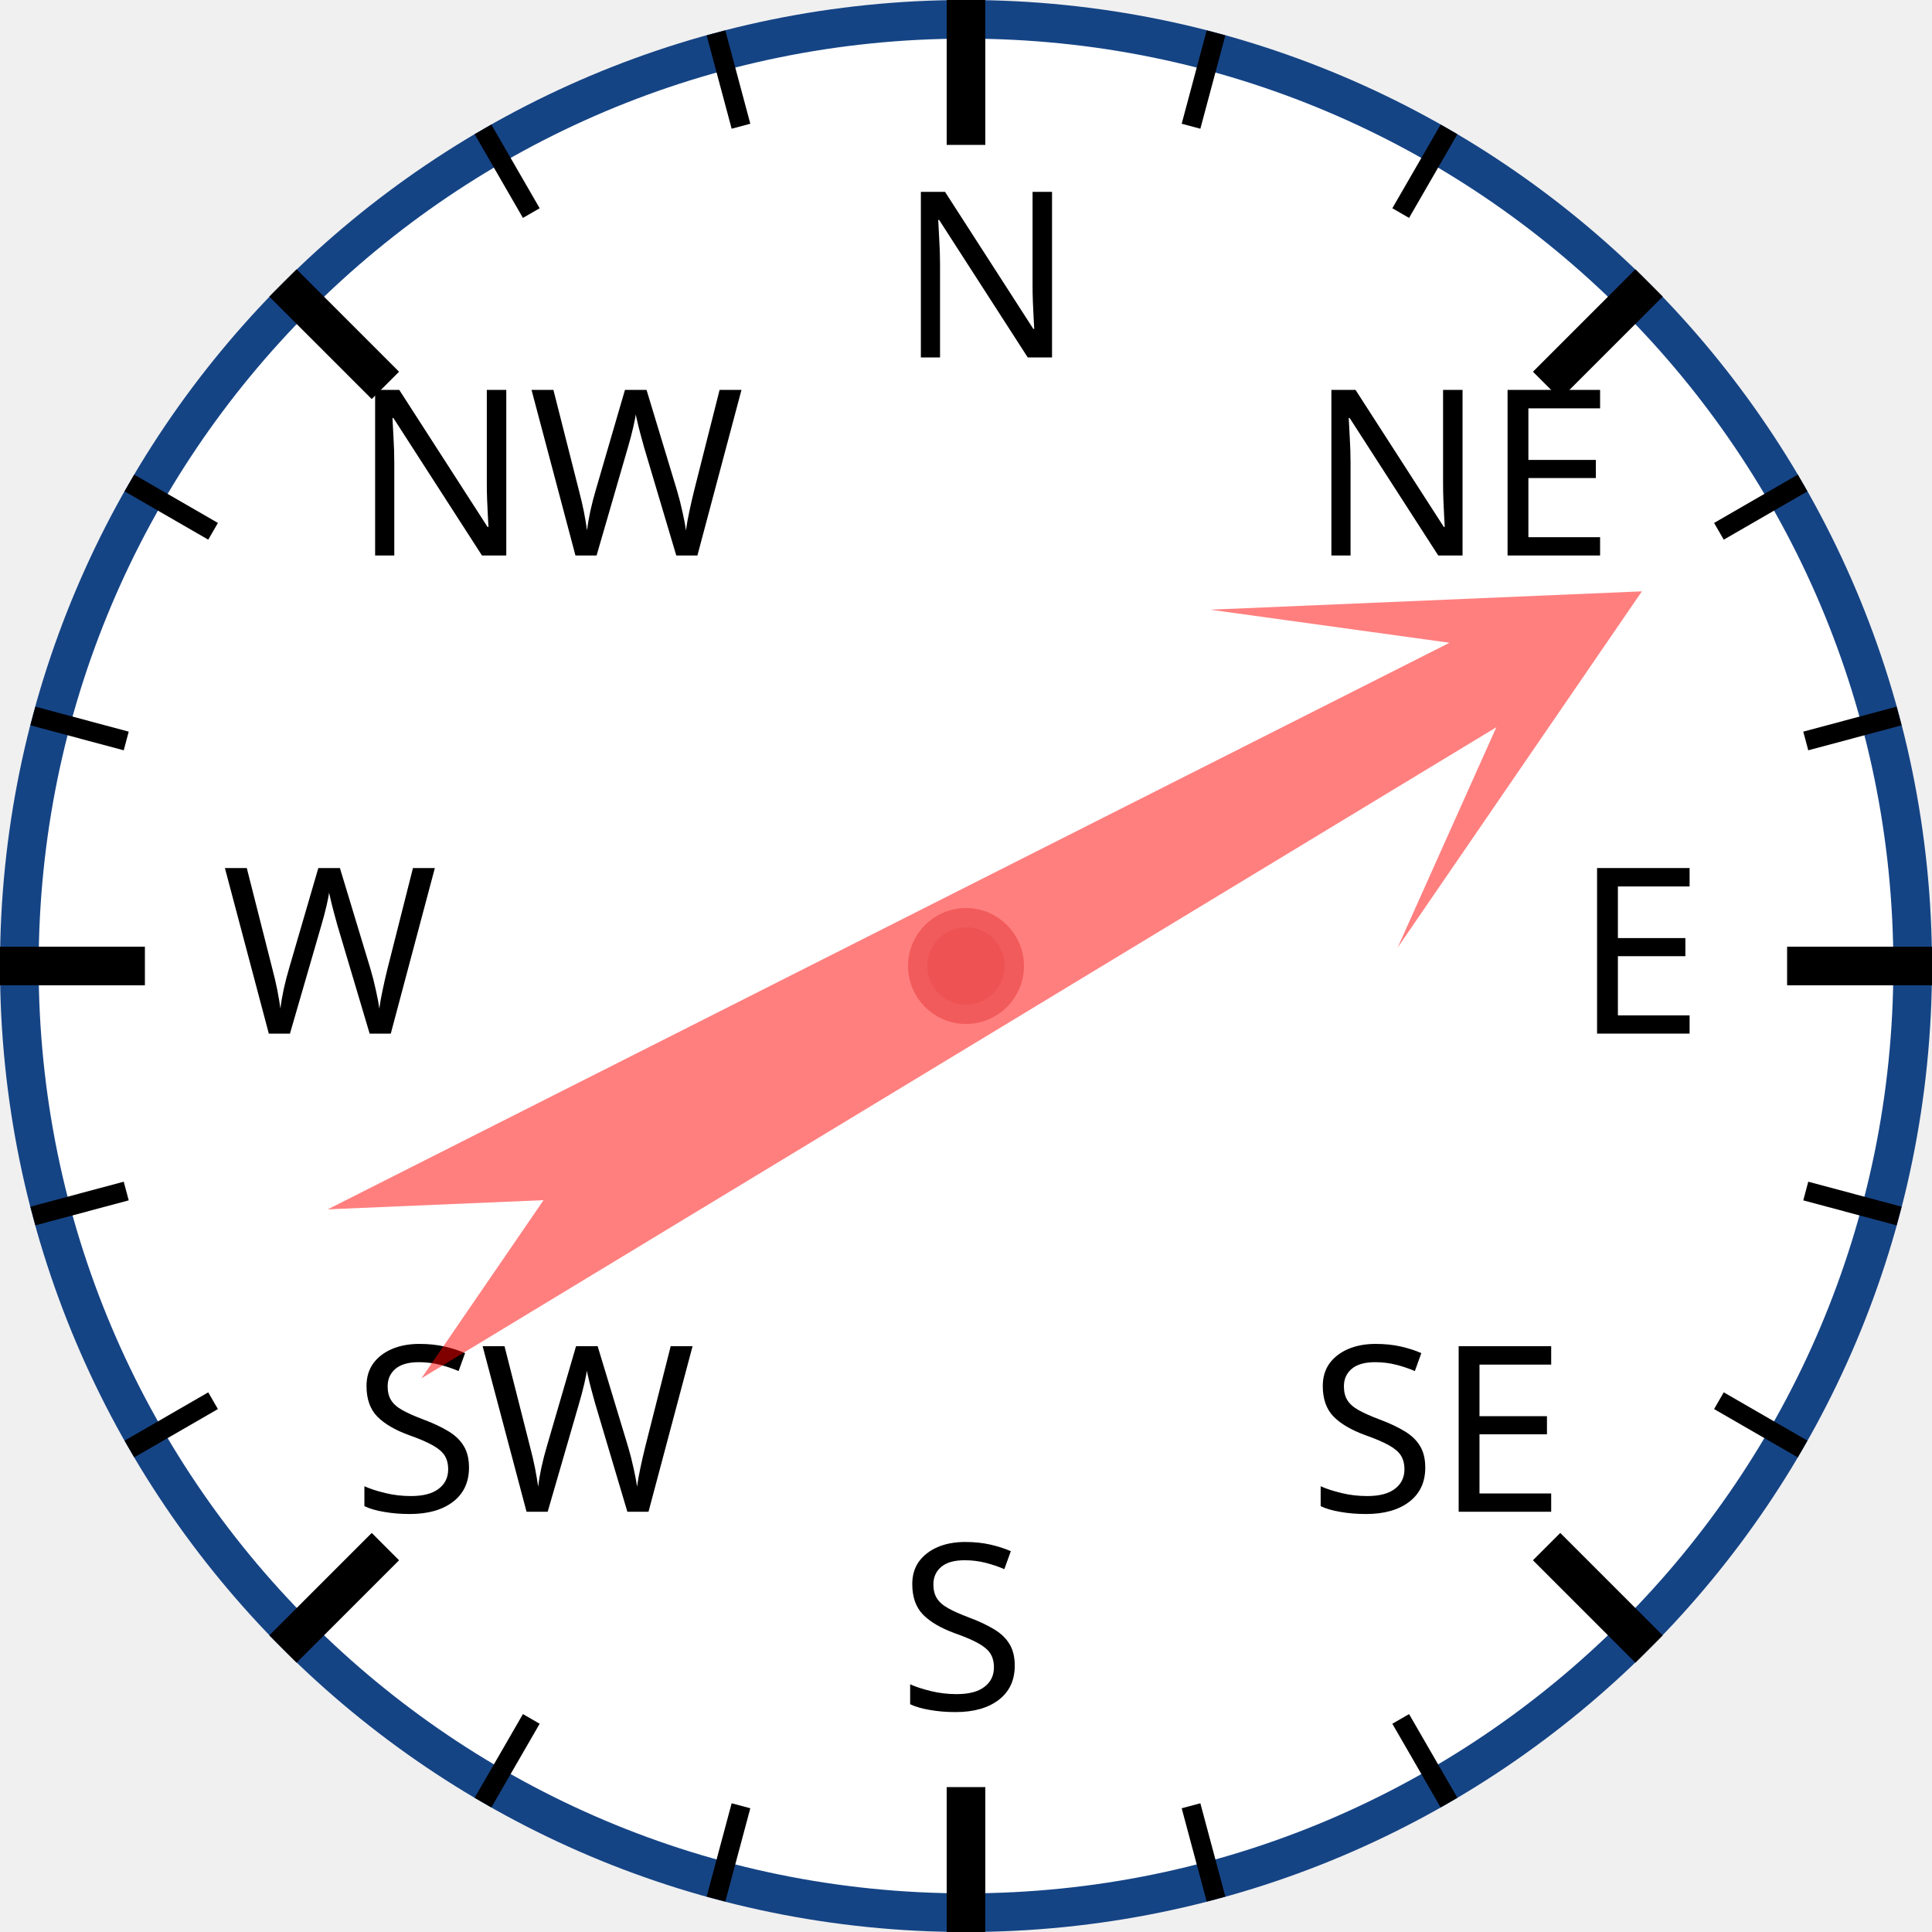
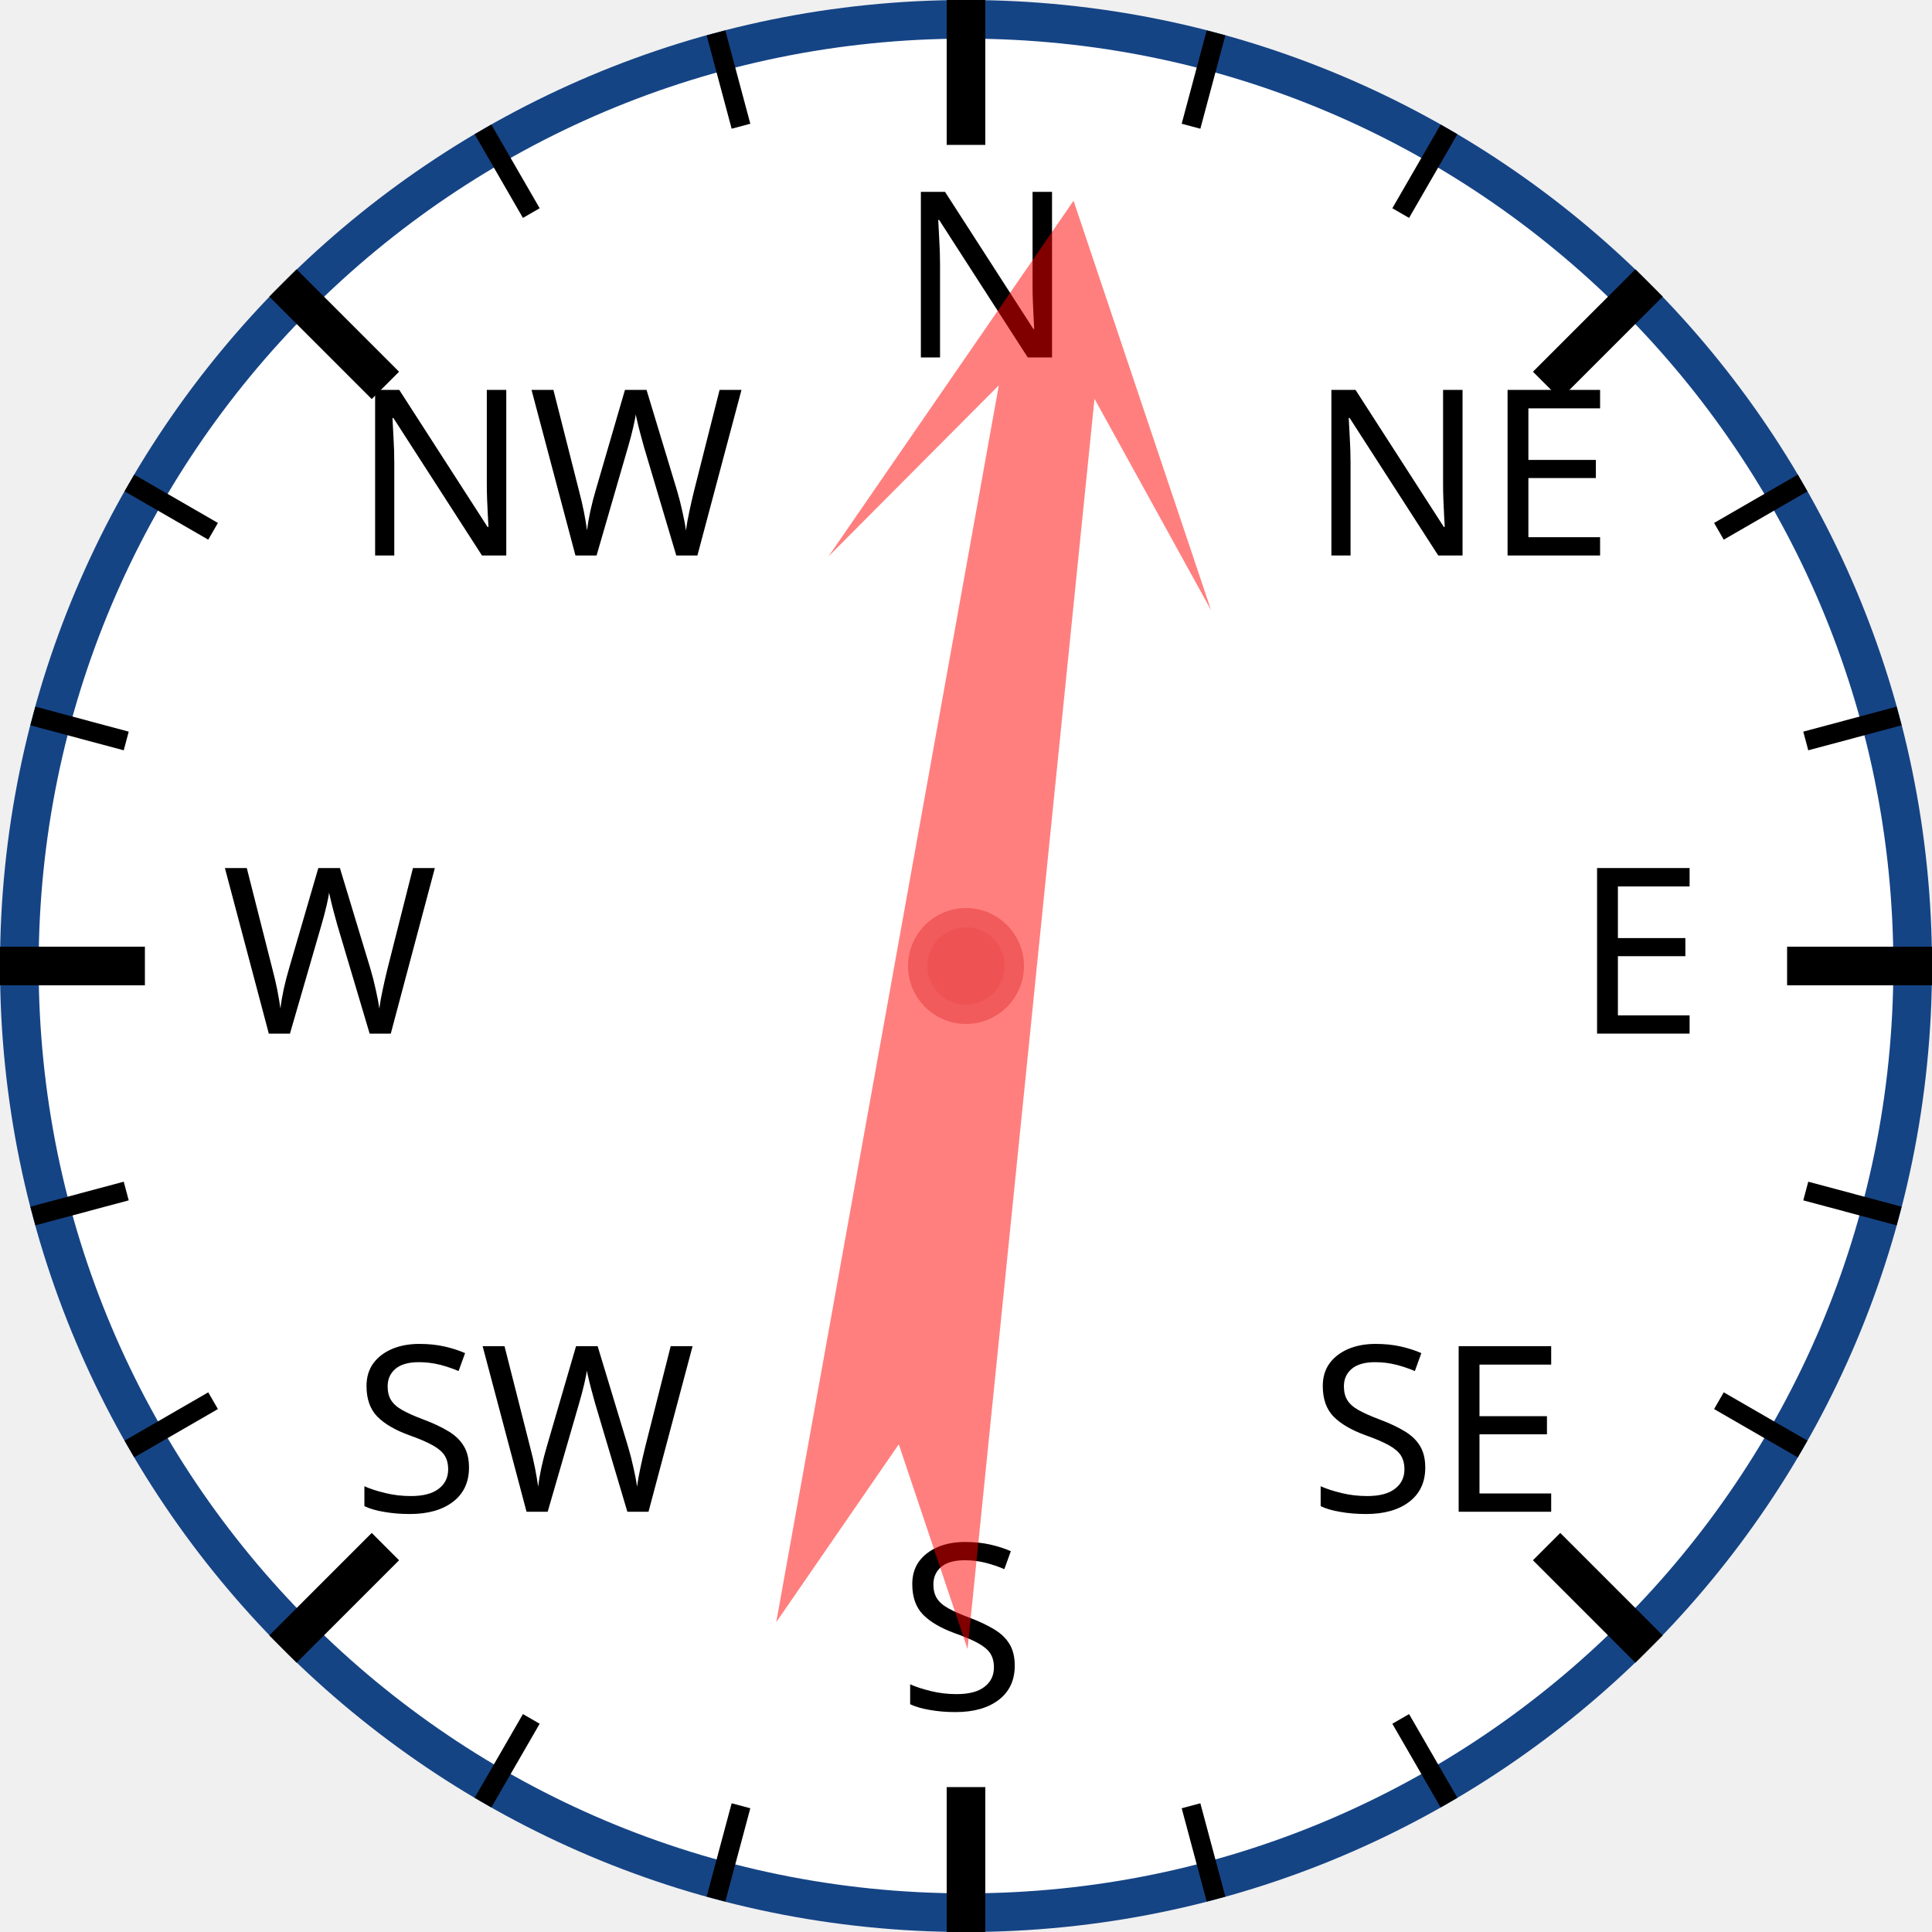
<svg xmlns="http://www.w3.org/2000/svg" width="120px" height="120px" viewBox="0 0 200 200">
  <circle cx="100" cy="100" r="98" style="fill: white; stroke: #154485; stroke-width: 4;" />
  <text x="93.0" y="37.0" style="font-family: sans-serif; font-size: 18pt;">N</text>
  <line x1="100.0" y1="0.0" x2="100.0" y2="15.0" style="stroke: black; stroke-width: 4;" />
  <line x1="74.118" y1="3.407" x2="76.706" y2="13.067" style="stroke: black; stroke-width: 2;" />
  <line x1="50" y1="13.397" x2="55" y2="22.058" style="stroke: black; stroke-width: 2;" />
  <text x="36.503" y="57.503" style="font-family: sans-serif; font-size: 18pt;">NW</text>
  <line x1="29.289" y1="29.289" x2="39.896" y2="39.896" style="stroke: black; stroke-width: 4;" />
  <line x1="13.397" y1="50" x2="22.058" y2="55" style="stroke: black; stroke-width: 2;" />
  <line x1="3.407" y1="74.118" x2="13.067" y2="76.706" style="stroke: black; stroke-width: 2;" />
  <text x="23.0" y="107.0" style="font-family: sans-serif; font-size: 18pt;">W</text>
  <line x1="0.0" y1="100.0" x2="15.0" y2="100.0" style="stroke: black; stroke-width: 4;" />
  <line x1="3.407" y1="125.882" x2="13.067" y2="123.294" style="stroke: black; stroke-width: 2;" />
  <line x1="13.397" y1="150" x2="22.058" y2="145" style="stroke: black; stroke-width: 2;" />
  <text x="36.503" y="156.497" style="font-family: sans-serif; font-size: 18pt;">SW</text>
  <line x1="29.289" y1="170.711" x2="39.896" y2="160.104" style="stroke: black; stroke-width: 4;" />
  <line x1="50" y1="186.603" x2="55" y2="177.942" style="stroke: black; stroke-width: 2;" />
  <line x1="74.118" y1="196.593" x2="76.706" y2="186.933" style="stroke: black; stroke-width: 2;" />
  <text x="93" y="177.0" style="font-family: sans-serif; font-size: 18pt;">S</text>
  <line x1="100" y1="200.0" x2="100" y2="185.0" style="stroke: black; stroke-width: 4;" />
  <line x1="125.882" y1="196.593" x2="123.294" y2="186.933" style="stroke: black; stroke-width: 2;" />
  <line x1="150.0" y1="186.603" x2="145.0" y2="177.942" style="stroke: black; stroke-width: 2;" />
  <text x="135.497" y="156.497" style="font-family: sans-serif; font-size: 18pt;">SE</text>
  <line x1="170.711" y1="170.711" x2="160.104" y2="160.104" style="stroke: black; stroke-width: 4;" />
  <line x1="186.603" y1="150" x2="177.942" y2="145" style="stroke: black; stroke-width: 2;" />
  <line x1="196.593" y1="125.882" x2="186.933" y2="123.294" style="stroke: black; stroke-width: 2;" />
  <text x="163.0" y="107" style="font-family: sans-serif; font-size: 18pt;">E</text>
  <line x1="200.0" y1="100" x2="185.0" y2="100" style="stroke: black; stroke-width: 4;" />
  <line x1="196.593" y1="74.118" x2="186.933" y2="76.706" style="stroke: black; stroke-width: 2;" />
  <line x1="186.603" y1="50" x2="177.942" y2="55" style="stroke: black; stroke-width: 2;" />
  <text x="135.497" y="57.503" style="font-family: sans-serif; font-size: 18pt;">NE</text>
  <line x1="170.711" y1="29.289" x2="160.104" y2="39.896" style="stroke: black; stroke-width: 4;" />
  <line x1="150" y1="13.397" x2="145" y2="22.058" style="stroke: black; stroke-width: 2;" />
  <line x1="125.882" y1="3.407" x2="123.294" y2="13.067" style="stroke: black; stroke-width: 2;" />
-   <polygon points="100 20 120 60 105 40 110 170 100 150 90 170 95 40 80 60" style="fill: red; fill-opacity: 0.5;" transform="rotate(61,100,100)" />
+   <polygon points="100 20 120 60 105 40 110 170 100 150 90 170 95 40 80 60" style="fill: red; fill-opacity: 0.5;" transform="rotate(8,100,100)" />
  <circle cx="100" cy="100" r="5" style="fill: #EE5252; stroke: #F25B5B; stroke-width: 2;" />
</svg>
